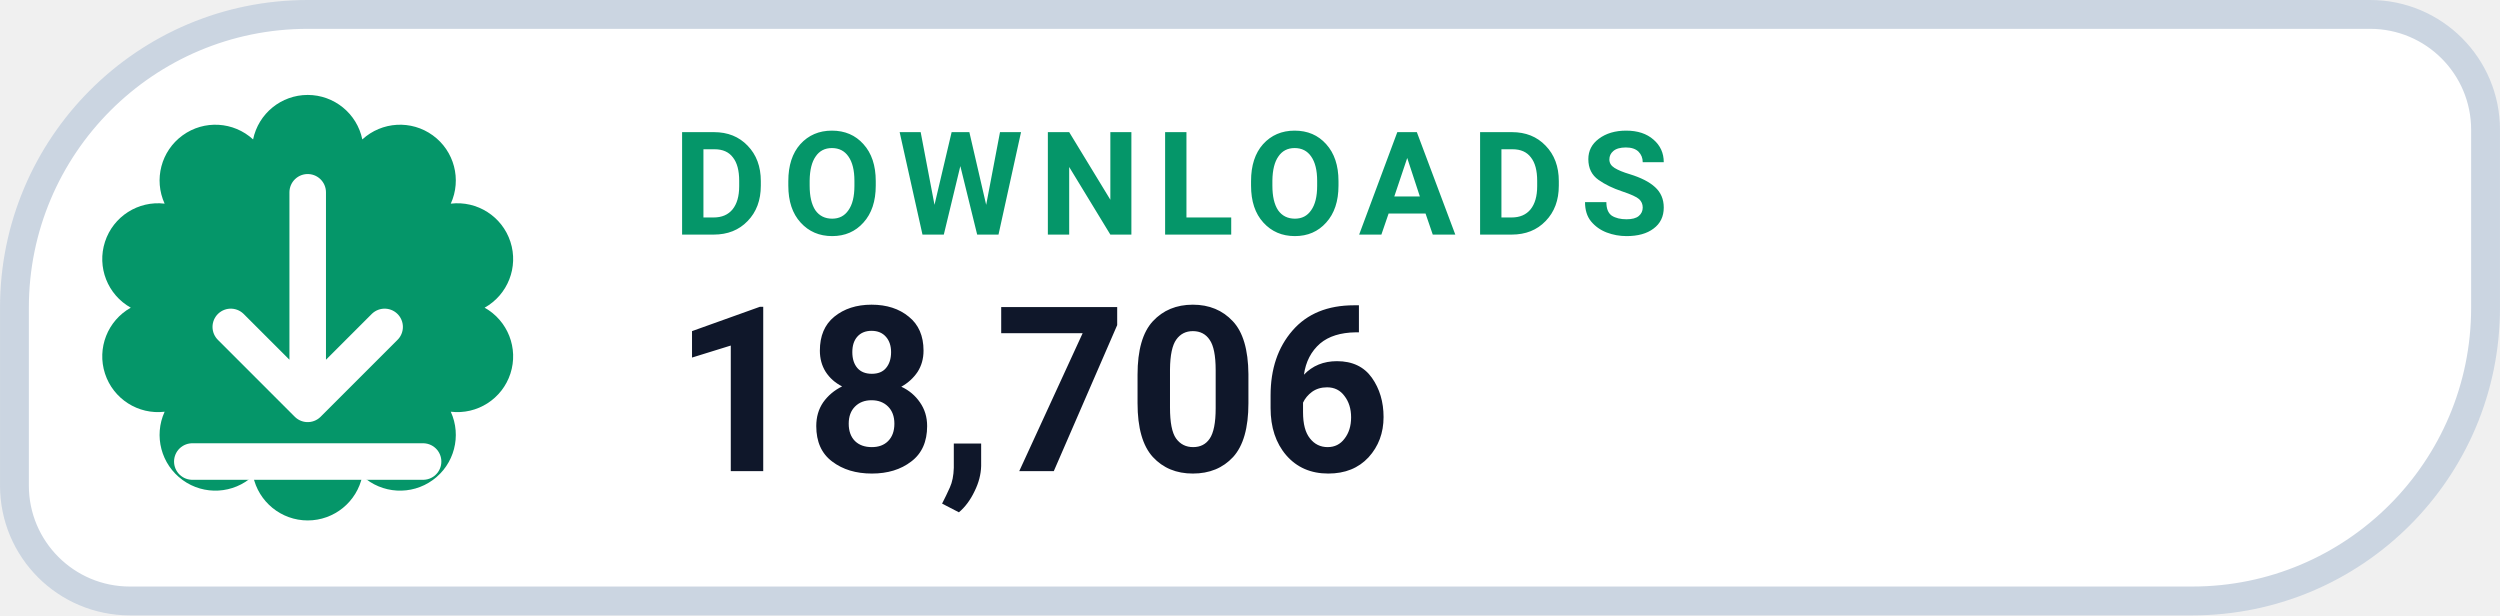
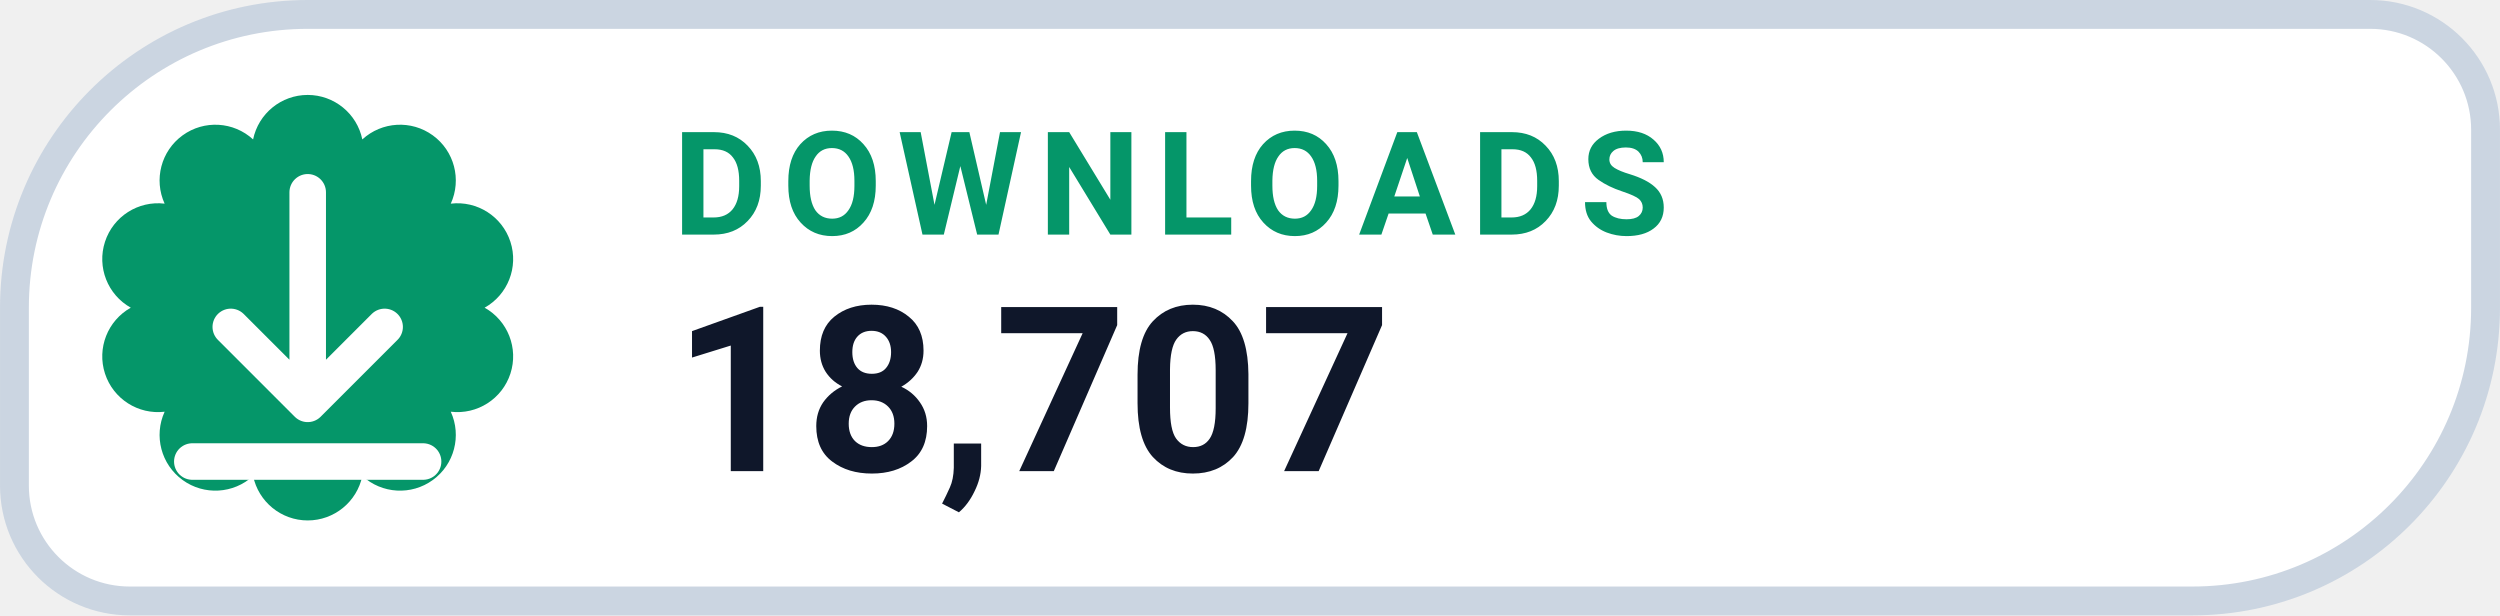
- <svg xmlns="http://www.w3.org/2000/svg" width="126" height="31.015" viewBox="0 0 130 32" role="img" aria-label="DOWNLOADS 18,706">
+ <svg xmlns="http://www.w3.org/2000/svg" width="126" height="31.015" viewBox="0 0 130 32" role="img" aria-label="DOWNLOADS 18,707">
  <path d="M 16.00 0.75 H 123.25 A 6.00 6.00 0 0 1 129.25 6.75 V 16.00 A 15.25 15.25 0 0 1 114.00 31.25 H 6.75 A 6.00 6.00 0 0 1 0.75 25.25 V 16.00 A 15.25 15.25 0 0 1 16.00 0.75 Z" fill="#FFFFFF" stroke="#CBD5E1" stroke-width="1.5" />
  <path d="M 13.16 7.25 A 2.90 2.90 0 0 1 18.84 7.25 A 2.90 2.90 0 0 1 23.44 10.59 A 2.90 2.90 0 0 1 25.20 16.00 A 2.90 2.90 0 0 1 23.44 21.41 A 2.90 2.90 0 0 1 18.84 24.75 A 2.90 2.90 0 0 1 13.16 24.75 A 2.90 2.90 0 0 1 8.56 21.41 A 2.90 2.90 0 0 1 6.80 16.00 A 2.90 2.90 0 0 1 8.56 10.59 A 2.90 2.90 0 0 1 13.16 7.25 Z" fill="#059669" />
  <g transform="translate(16 16)" style="color:#FFFFFF;">
    <path d="M0 -6 v11 m0 0 l4 -4 m-4 4 l-4 -4 M-6 8 h12" fill="none" stroke="currentColor" stroke-width="1.9" stroke-linecap="round" stroke-linejoin="round" />
  </g>
  <text x="35" y="12.2" fill="#059669" font-family="-apple-system,BlinkMacSystemFont,'Segoe UI',Roboto,Helvetica,Arial,sans-serif" font-size="7.5" font-weight="700" letter-spacing=".8">DOWNLOADS</text>
-   <text x="35" y="24.5" fill="#0F172A" font-family="-apple-system,BlinkMacSystemFont,'Segoe UI',Roboto,Helvetica,Arial,sans-serif" font-size="12" font-weight="750">18,706</text>
+   <text x="35" y="24.5" fill="#0F172A" font-family="-apple-system,BlinkMacSystemFont,'Segoe UI',Roboto,Helvetica,Arial,sans-serif" font-size="12" font-weight="750">18,707</text>
</svg>
